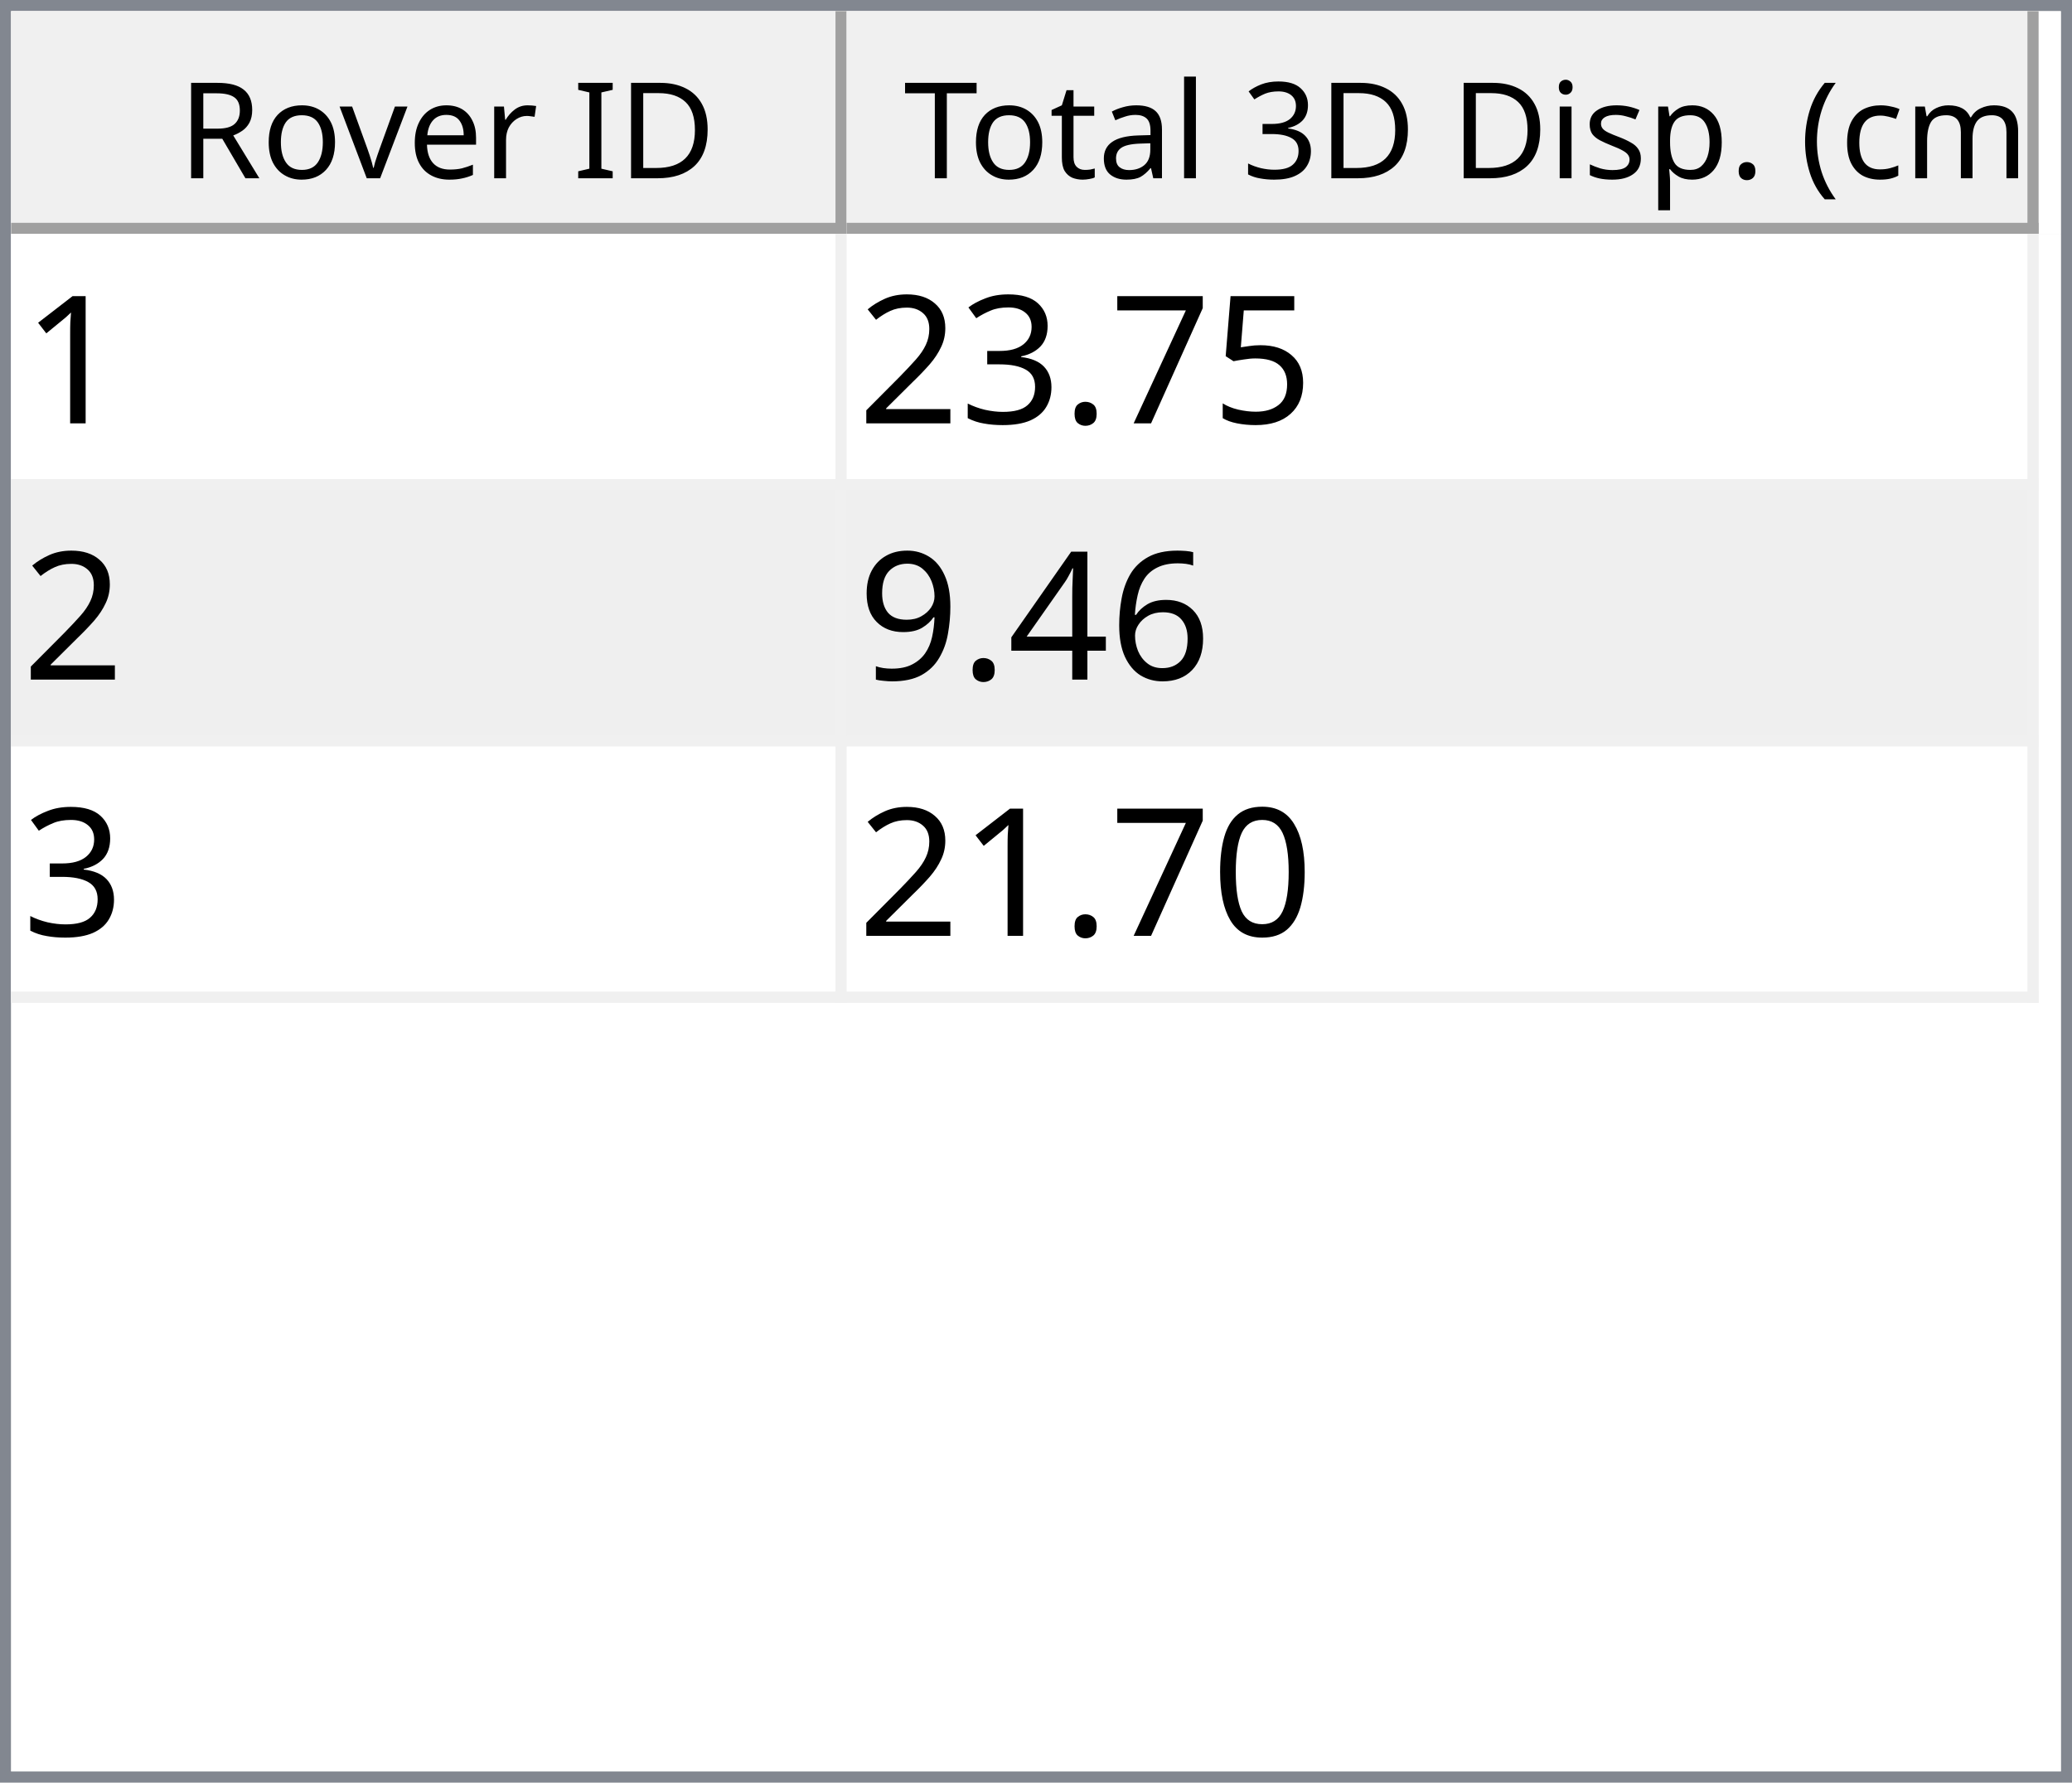
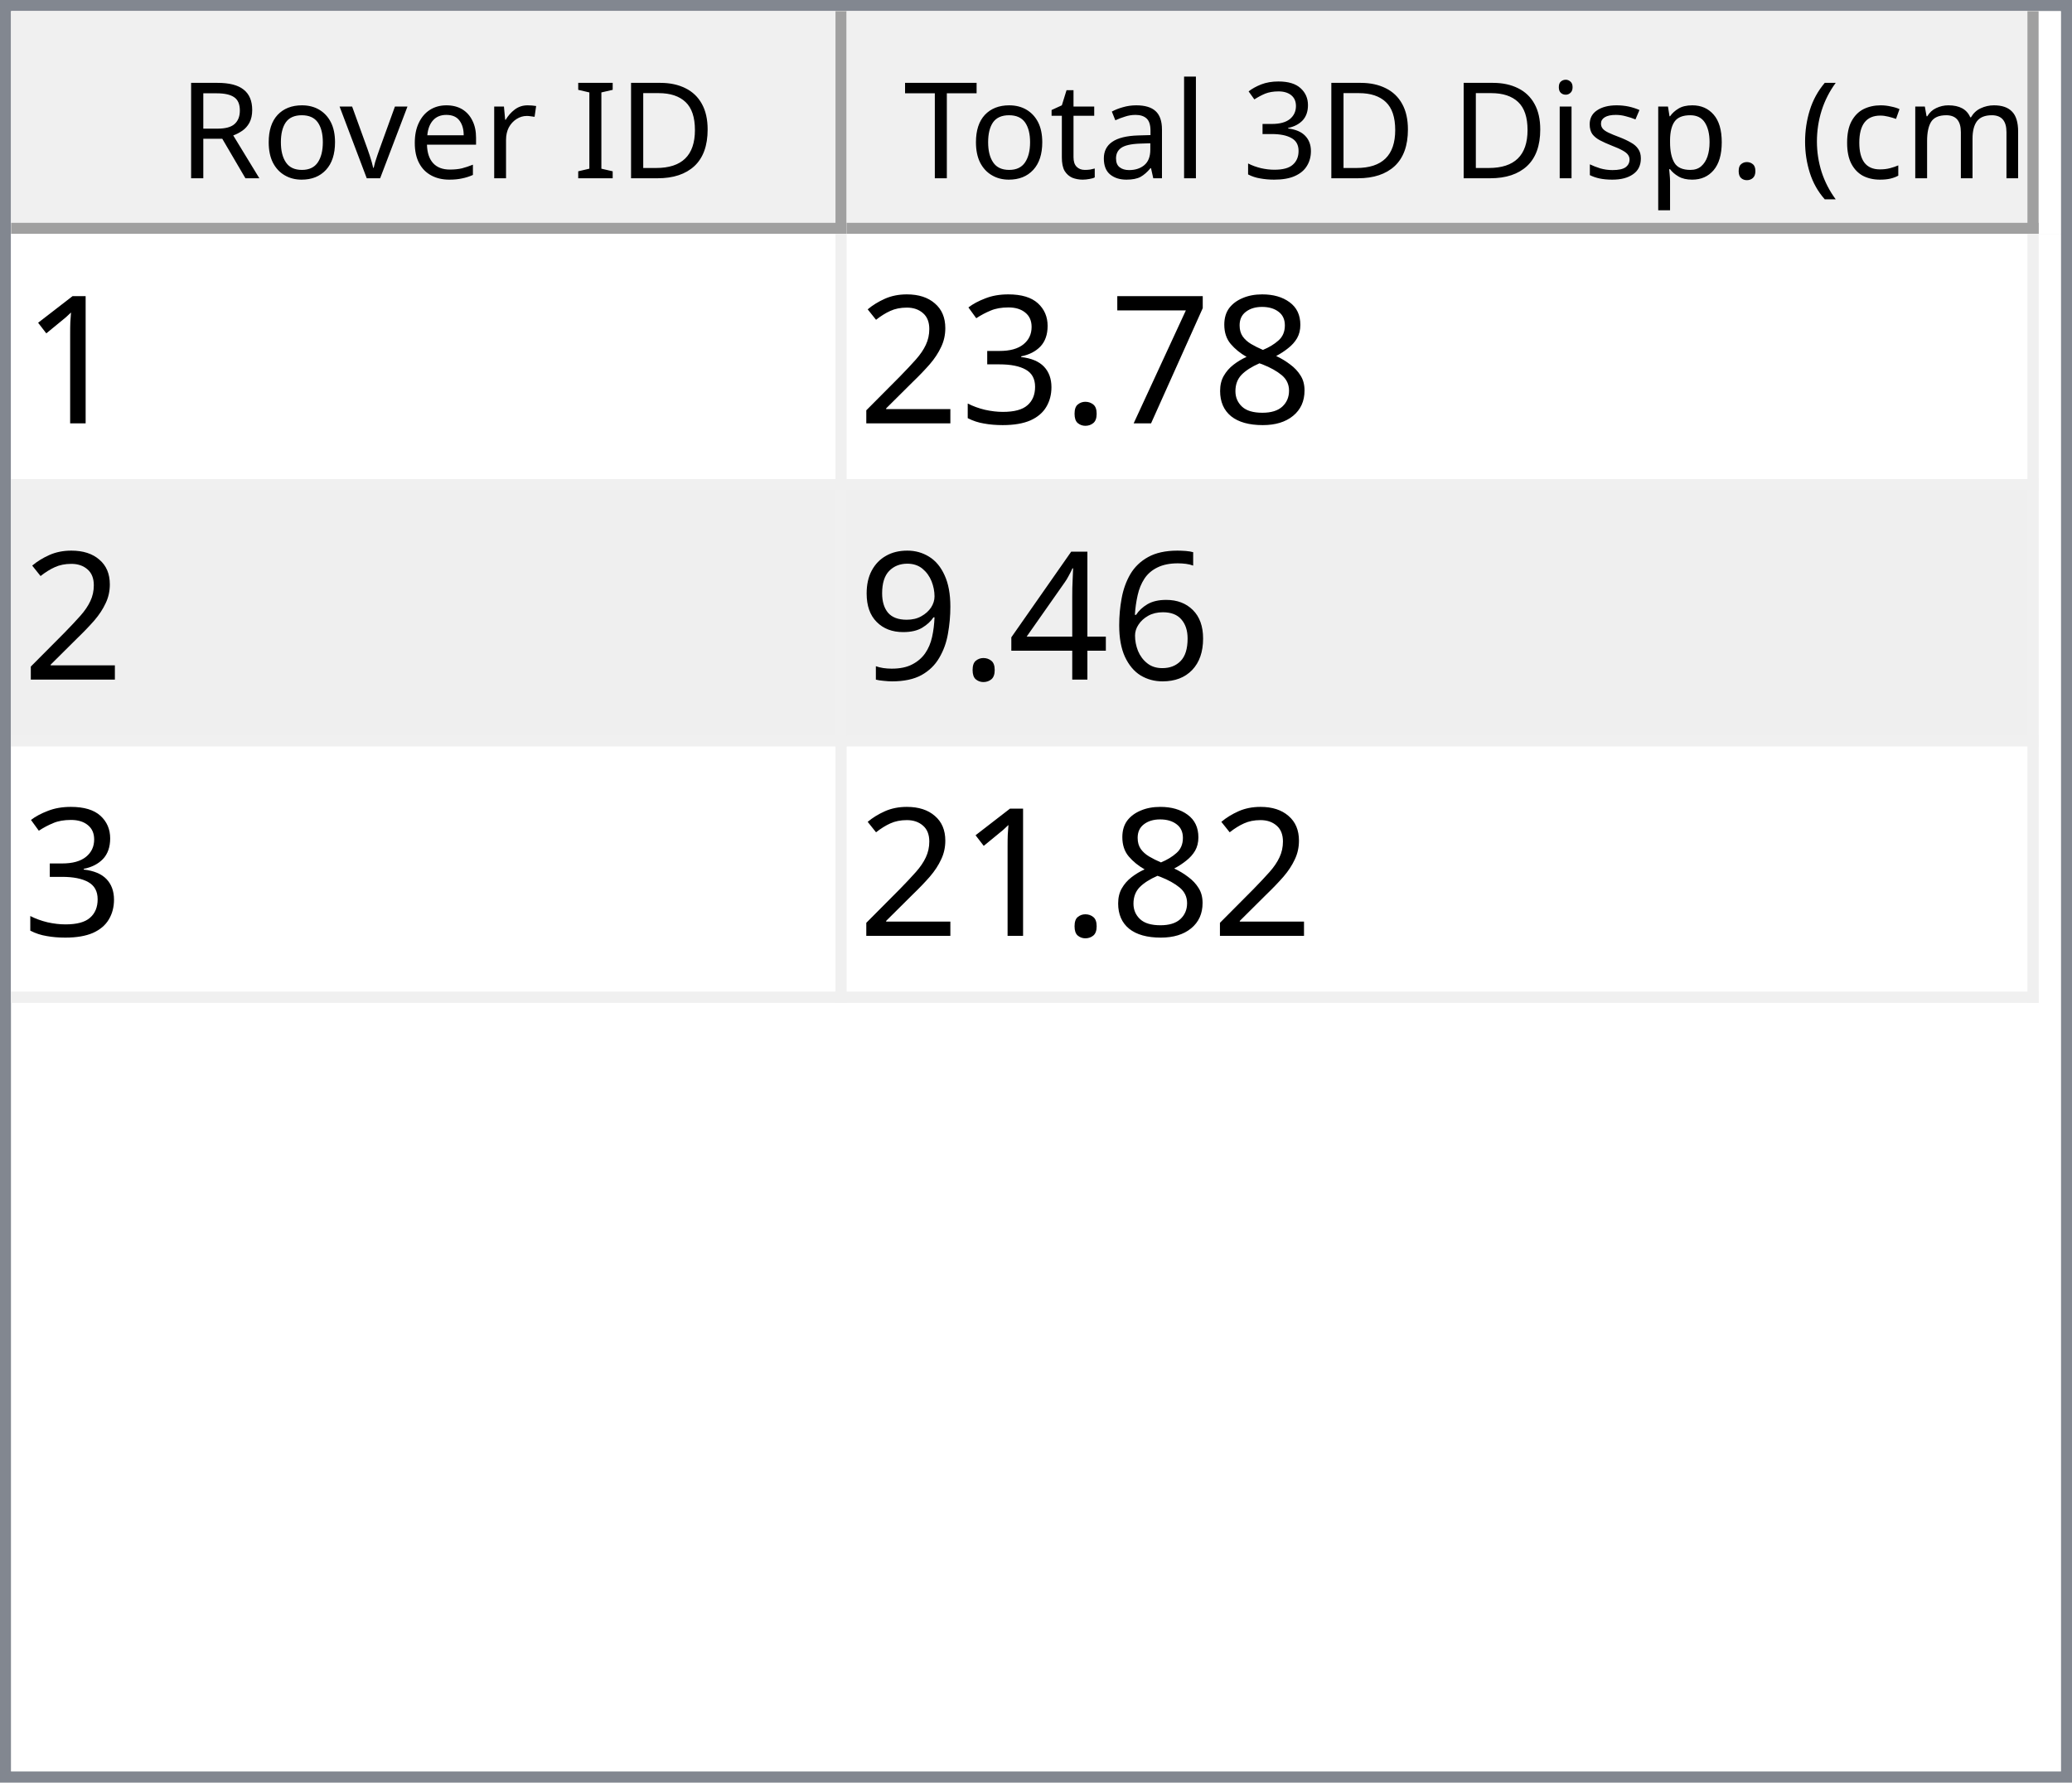
<svg xmlns="http://www.w3.org/2000/svg" style="fill-opacity:1; color-rendering:auto; color-interpolation:auto; text-rendering:auto; stroke:black; stroke-linecap:square; stroke-miterlimit:10; shape-rendering:auto; stroke-opacity:1; fill:black; stroke-dasharray:none; font-weight:normal; stroke-width:1; font-family:'Dialog'; font-style:normal; stroke-linejoin:miter; font-size:12px; stroke-dashoffset:0; image-rendering:auto;" width="186" height="160">
  <defs id="genericDefs" />
  <g>
    <defs id="defs1">
      <clipPath clipPathUnits="userSpaceOnUse" id="clipPath1">
        <path d="M0 0 L186 0 L186 160 L0 160 L0 0 Z" />
      </clipPath>
      <clipPath clipPathUnits="userSpaceOnUse" id="clipPath2">
        <path d="M0 0 L0 160 L186 160 L186 0 Z" />
      </clipPath>
      <clipPath clipPathUnits="userSpaceOnUse" id="clipPath3">
        <path d="M0 0 L0 20 L184 20 L184 0 Z" />
      </clipPath>
      <clipPath clipPathUnits="userSpaceOnUse" id="clipPath4">
        <path d="M0 0 L0 20 L75 20 L75 0 Z" />
      </clipPath>
      <clipPath clipPathUnits="userSpaceOnUse" id="clipPath5">
        <path d="M1 1 L1 19 L74 19 L74 1 Z" />
      </clipPath>
      <clipPath clipPathUnits="userSpaceOnUse" id="clipPath6">
        <path d="M0 0 L0 18 L73 18 L73 0 Z" />
      </clipPath>
      <clipPath clipPathUnits="userSpaceOnUse" id="clipPath7">
        <path d="M-0.5 -0.5 L-0.5 19.5 L74.5 19.5 L74.5 -0.5 Z" />
      </clipPath>
      <clipPath clipPathUnits="userSpaceOnUse" id="clipPath8">
        <path d="M0 0 L0 20 L107 20 L107 0 Z" />
      </clipPath>
      <clipPath clipPathUnits="userSpaceOnUse" id="clipPath9">
        <path d="M1 1 L1 19 L106 19 L106 1 Z" />
      </clipPath>
      <clipPath clipPathUnits="userSpaceOnUse" id="clipPath10">
        <path d="M0 0 L0 18 L105 18 L105 0 Z" />
      </clipPath>
      <clipPath clipPathUnits="userSpaceOnUse" id="clipPath11">
        <path d="M-0.5 -0.5 L-0.5 19.5 L106.5 19.5 L106.5 -0.5 Z" />
      </clipPath>
      <clipPath clipPathUnits="userSpaceOnUse" id="clipPath12">
        <path d="M0 0 L0 138 L184 138 L184 0 Z" />
      </clipPath>
      <clipPath clipPathUnits="userSpaceOnUse" id="clipPath13">
        <path d="M0 0 L0 69 L182 69 L182 0 Z" />
      </clipPath>
      <clipPath clipPathUnits="userSpaceOnUse" id="clipPath14">
        <path d="M-0.5 -0.5 L-0.5 68.5 L181.5 68.5 L181.5 -0.5 Z" />
      </clipPath>
      <clipPath clipPathUnits="userSpaceOnUse" id="clipPath15">
        <path d="M0 0 L0 22 L74 22 L74 0 Z" />
      </clipPath>
      <clipPath clipPathUnits="userSpaceOnUse" id="clipPath16">
        <path d="M0 0 L0 22 L106 22 L106 0 Z" />
      </clipPath>
      <font horiz-adv-x="64.551" id="font1">
        <font-face ascent="107.91" descent="25.098" units-per-em="100" style="font-style:normal; font-family:Segoe UI; font-weight:normal;" />
        <missing-glyph horiz-adv-x="64.551" d="M8.109 0 L8.109 68.266 L56.453 68.266 L56.453 0 L8.109 0 ZM15.328 7.234 L49.219 7.234 L49.219 61.031 L15.328 61.031 L15.328 7.234 Z" />
        <glyph unicode="D" horiz-adv-x="70.117" d="M9.188 0 L9.188 70.016 L28.516 70.016 Q65.531 70.016 65.531 35.891 Q65.531 19.672 55.25 9.836 Q44.969 0 27.734 0 L9.188 0 ZM17.391 62.594 L17.391 7.422 L27.828 7.422 Q41.609 7.422 49.273 14.797 Q56.938 22.172 56.938 35.688 Q56.938 62.594 28.328 62.594 L17.391 62.594 Z" />
        <glyph unicode="I" horiz-adv-x="26.611" d="M17.391 0 L9.188 0 L9.188 70.016 L17.391 70.016 L17.391 0 Z" />
        <glyph unicode=" " horiz-adv-x="27.393" d="" />
        <glyph unicode="r" horiz-adv-x="34.766" d="M34.188 41.891 Q32.078 43.5 28.125 43.5 Q23 43.5 19.555 38.672 Q16.109 33.844 16.109 25.484 L16.109 0 L8.109 0 L8.109 50 L16.109 50 L16.109 39.703 L16.312 39.703 Q18.016 44.969 21.531 47.922 Q25.047 50.875 29.391 50.875 Q32.516 50.875 34.188 50.203 L34.188 41.891 Z" />
        <glyph unicode="e" horiz-adv-x="52.295" d="M48.297 23 L12.984 23 Q13.188 14.656 17.484 10.109 Q21.781 5.562 29.297 5.562 Q37.75 5.562 44.828 11.141 L44.828 3.609 Q38.234 -1.172 27.391 -1.172 Q16.797 -1.172 10.742 5.641 Q4.688 12.453 4.688 24.812 Q4.688 36.469 11.305 43.82 Q17.922 51.172 27.734 51.172 Q37.547 51.172 42.922 44.828 Q48.297 38.484 48.297 27.203 L48.297 23 ZM40.094 29.781 Q40.047 36.719 36.75 40.578 Q33.453 44.438 27.594 44.438 Q21.922 44.438 17.969 40.383 Q14.016 36.328 13.094 29.781 L40.094 29.781 Z" />
        <glyph unicode="v" horiz-adv-x="47.9" d="M47.406 50 L27.484 0 L19.625 0 L0.688 50 L9.469 50 L22.172 13.672 Q23.578 9.672 23.922 6.688 L24.125 6.688 Q24.609 10.453 25.688 13.484 L38.969 50 L47.406 50 Z" />
        <glyph unicode="o" horiz-adv-x="58.594" d="M29 -1.172 Q17.922 -1.172 11.305 5.836 Q4.688 12.844 4.688 24.422 Q4.688 37.016 11.57 44.094 Q18.453 51.172 30.172 51.172 Q41.359 51.172 47.633 44.289 Q53.906 37.406 53.906 25.203 Q53.906 13.234 47.141 6.031 Q40.375 -1.172 29 -1.172 ZM29.594 44.438 Q21.875 44.438 17.383 39.188 Q12.891 33.938 12.891 24.703 Q12.891 15.828 17.43 10.695 Q21.969 5.562 29.594 5.562 Q37.359 5.562 41.531 10.594 Q45.703 15.625 45.703 24.906 Q45.703 34.281 41.531 39.359 Q37.359 44.438 29.594 44.438 Z" />
        <glyph unicode="R" horiz-adv-x="59.814" d="M59.375 0 L49.609 0 L37.891 19.625 Q36.281 22.359 34.766 24.289 Q33.25 26.219 31.664 27.438 Q30.078 28.656 28.25 29.219 Q26.422 29.781 24.125 29.781 L17.391 29.781 L17.391 0 L9.188 0 L9.188 70.016 L30.078 70.016 Q34.672 70.016 38.555 68.867 Q42.438 67.719 45.289 65.375 Q48.141 63.031 49.758 59.547 Q51.375 56.062 51.375 51.375 Q51.375 47.703 50.273 44.656 Q49.172 41.609 47.148 39.211 Q45.125 36.812 42.266 35.133 Q39.406 33.453 35.844 32.516 L35.844 32.328 Q37.594 31.547 38.891 30.547 Q40.188 29.547 41.359 28.18 Q42.531 26.812 43.68 25.078 Q44.828 23.344 46.234 21.047 L59.375 0 ZM17.391 62.594 L17.391 37.203 L28.516 37.203 Q31.594 37.203 34.203 38.133 Q36.812 39.062 38.719 40.797 Q40.625 42.531 41.703 45.047 Q42.781 47.562 42.781 50.688 Q42.781 56.297 39.141 59.445 Q35.5 62.594 28.609 62.594 L17.391 62.594 Z" />
        <glyph unicode=")" horiz-adv-x="30.176" d="M8.297 -15.922 L1.172 -15.922 Q16.406 2.344 16.406 26.812 Q16.406 51.469 1.078 70.016 L8.297 70.016 Q23.531 52.156 23.531 26.703 Q23.531 1.375 8.297 -15.922 Z" />
        <glyph unicode="m" horiz-adv-x="86.133" d="M79.109 0 L71.094 0 L71.094 28.719 Q71.094 37.016 68.531 40.727 Q65.969 44.438 59.906 44.438 Q54.781 44.438 51.195 39.75 Q47.609 35.062 47.609 28.516 L47.609 0 L39.594 0 L39.594 29.688 Q39.594 44.438 28.219 44.438 Q22.953 44.438 19.531 40.016 Q16.109 35.594 16.109 28.516 L16.109 0 L8.109 0 L8.109 50 L16.109 50 L16.109 42.094 L16.312 42.094 Q21.625 51.172 31.844 51.172 Q36.969 51.172 40.773 48.312 Q44.578 45.453 46 40.828 Q51.562 51.172 62.594 51.172 Q79.109 51.172 79.109 30.812 L79.109 0 Z" />
        <glyph unicode="c" horiz-adv-x="46.191" d="M42.188 2.297 Q36.422 -1.172 28.516 -1.172 Q17.828 -1.172 11.258 5.789 Q4.688 12.75 4.688 23.828 Q4.688 36.188 11.766 43.68 Q18.844 51.172 30.672 51.172 Q37.25 51.172 42.281 48.734 L42.281 40.531 Q36.719 44.438 30.375 44.438 Q22.703 44.438 17.797 38.945 Q12.891 33.453 12.891 24.516 Q12.891 15.719 17.508 10.641 Q22.125 5.562 29.891 5.562 Q36.422 5.562 42.188 9.906 L42.188 2.297 Z" />
        <glyph unicode="(" horiz-adv-x="30.176" d="M29.109 -15.922 L21.969 -15.922 Q6.844 1.375 6.844 26.703 Q6.844 52.156 21.969 70.016 L29.203 70.016 Q13.875 51.469 13.875 26.812 Q13.875 2.344 29.109 -15.922 Z" />
        <glyph unicode="." horiz-adv-x="21.68" d="M10.891 -1.078 Q8.641 -1.078 7.055 0.539 Q5.469 2.156 5.469 4.391 Q5.469 6.641 7.055 8.273 Q8.641 9.906 10.891 9.906 Q13.188 9.906 14.797 8.273 Q16.406 6.641 16.406 4.391 Q16.406 2.156 14.797 0.539 Q13.188 -1.078 10.891 -1.078 Z" />
        <glyph unicode="p" horiz-adv-x="58.789" d="M16.312 7.234 L16.109 7.234 L16.109 -23 L8.109 -23 L8.109 50 L16.109 50 L16.109 41.219 L16.312 41.219 Q22.219 51.172 33.594 51.172 Q43.266 51.172 48.688 44.461 Q54.109 37.75 54.109 26.469 Q54.109 13.922 48 6.375 Q41.891 -1.172 31.297 -1.172 Q21.578 -1.172 16.312 7.234 ZM16.109 27.391 L16.109 20.406 Q16.109 14.203 20.141 9.883 Q24.172 5.562 30.375 5.562 Q37.641 5.562 41.773 11.133 Q45.906 16.703 45.906 26.609 Q45.906 34.969 42.047 39.703 Q38.188 44.438 31.594 44.438 Q24.609 44.438 20.359 39.578 Q16.109 34.719 16.109 27.391 Z" />
        <glyph unicode="s" horiz-adv-x="42.432" d="M5.078 1.812 L5.078 10.406 Q11.625 5.562 19.484 5.562 Q30.031 5.562 30.031 12.594 Q30.031 14.594 29.125 15.992 Q28.219 17.391 26.68 18.461 Q25.141 19.531 23.07 20.383 Q21 21.234 18.609 22.172 Q15.281 23.484 12.766 24.828 Q10.25 26.172 8.57 27.859 Q6.891 29.547 6.031 31.695 Q5.172 33.844 5.172 36.719 Q5.172 40.234 6.789 42.945 Q8.406 45.656 11.086 47.484 Q13.766 49.312 17.211 50.242 Q20.656 51.172 24.312 51.172 Q30.812 51.172 35.938 48.922 L35.938 40.828 Q30.422 44.438 23.25 44.438 Q21 44.438 19.195 43.922 Q17.391 43.406 16.094 42.477 Q14.797 41.547 14.086 40.258 Q13.375 38.969 13.375 37.406 Q13.375 35.453 14.086 34.133 Q14.797 32.812 16.164 31.789 Q17.531 30.766 19.484 29.938 Q21.438 29.109 23.922 28.125 Q27.25 26.859 29.883 25.516 Q32.516 24.172 34.375 22.484 Q36.234 20.797 37.234 18.602 Q38.234 16.406 38.234 13.375 Q38.234 9.672 36.602 6.938 Q34.969 4.203 32.234 2.398 Q29.5 0.594 25.93 -0.289 Q22.359 -1.172 18.453 -1.172 Q10.75 -1.172 5.078 1.812 Z" />
        <glyph unicode="i" horiz-adv-x="24.219" d="M12.203 62.703 Q10.062 62.703 8.547 64.164 Q7.031 65.625 7.031 67.875 Q7.031 70.125 8.547 71.609 Q10.062 73.094 12.203 73.094 Q14.406 73.094 15.945 71.609 Q17.484 70.125 17.484 67.875 Q17.484 65.719 15.945 64.211 Q14.406 62.703 12.203 62.703 ZM16.109 0 L8.109 0 L8.109 50 L16.109 50 L16.109 0 Z" />
        <glyph unicode="3" horiz-adv-x="53.906" d="M46.531 19.828 Q46.531 15.094 44.75 11.211 Q42.969 7.328 39.719 4.57 Q36.469 1.812 31.93 0.297 Q27.391 -1.219 21.922 -1.219 Q11.922 -1.219 6 2.594 L6 11.188 Q13.094 5.609 22.219 5.609 Q25.875 5.609 28.828 6.539 Q31.781 7.469 33.906 9.227 Q36.031 10.984 37.18 13.477 Q38.328 15.969 38.328 19.094 Q38.328 32.812 18.797 32.812 L12.984 32.812 L12.984 39.594 L18.5 39.594 Q35.797 39.594 35.797 52.484 Q35.797 64.406 22.609 64.406 Q15.188 64.406 8.688 59.422 L8.688 67.188 Q15.375 71.188 24.609 71.188 Q29 71.188 32.57 69.969 Q36.141 68.75 38.68 66.555 Q41.219 64.359 42.609 61.281 Q44 58.203 44 54.5 Q44 40.672 30.031 36.719 L30.031 36.531 Q33.594 36.141 36.625 34.797 Q39.656 33.453 41.852 31.305 Q44.047 29.156 45.289 26.25 Q46.531 23.344 46.531 19.828 Z" />
        <glyph unicode="l" horiz-adv-x="24.219" d="M16.109 0 L8.109 0 L8.109 74.031 L16.109 74.031 L16.109 0 Z" />
        <glyph unicode="a" horiz-adv-x="50.879" d="M43.891 0 L35.891 0 L35.891 7.812 L35.688 7.812 Q30.469 -1.172 20.312 -1.172 Q12.844 -1.172 8.617 2.781 Q4.391 6.734 4.391 13.281 Q4.391 27.297 20.906 29.594 L35.891 31.688 Q35.891 44.438 25.594 44.438 Q16.547 44.438 9.281 38.281 L9.281 46.484 Q16.656 51.172 26.266 51.172 Q43.891 51.172 43.891 32.516 L43.891 0 ZM35.891 25.297 L23.828 23.641 Q18.266 22.859 15.43 20.875 Q12.594 18.891 12.594 13.875 Q12.594 10.203 15.211 7.883 Q17.828 5.562 22.172 5.562 Q28.125 5.562 32.008 9.742 Q35.891 13.922 35.891 20.312 L35.891 25.297 Z" />
        <glyph unicode="t" horiz-adv-x="33.887" d="M31.297 0.484 Q28.469 -1.078 23.828 -1.078 Q10.688 -1.078 10.688 13.578 L10.688 43.172 L2.094 43.172 L2.094 50 L10.688 50 L10.688 62.203 L18.703 64.797 L18.703 50 L31.297 50 L31.297 43.172 L18.703 43.172 L18.703 14.984 Q18.703 9.969 20.414 7.82 Q22.125 5.672 26.078 5.672 Q29.109 5.672 31.297 7.328 L31.297 0.484 Z" />
        <glyph unicode="T" horiz-adv-x="52.393" d="M50.594 62.594 L30.375 62.594 L30.375 0 L22.172 0 L22.172 62.594 L2 62.594 L2 70.016 L50.594 70.016 L50.594 62.594 Z" />
      </font>
      <font horiz-adv-x="75.0" id="font2">
        <font-face ascent="100.537" descent="21.973" units-per-em="100" style="font-style:normal; font-family:sans-serif; font-weight:normal;" />
        <missing-glyph horiz-adv-x="75.0" d="M12.5 0 L12.5 62.5 L62.5 62.5 L62.5 0 L12.5 0 ZM14.062 1.562 L60.938 1.562 L60.938 60.938 L14.062 60.938 L14.062 1.562 Z" />
        <glyph unicode="1" horiz-adv-x="55.615" d="M37.25 0 L28.469 0 L28.469 56 Q25.297 52.984 20.141 49.953 Q14.984 46.922 10.891 45.406 L10.891 53.906 Q18.266 57.375 23.781 62.305 Q29.297 67.234 31.594 71.875 L37.25 71.875 L37.25 0 Z" />
-         <glyph unicode="5" horiz-adv-x="55.615" d="M4.156 18.75 L13.375 19.531 Q14.406 12.797 18.141 9.398 Q21.875 6 27.156 6 Q33.5 6 37.891 10.789 Q42.281 15.578 42.281 23.484 Q42.281 31 38.062 35.352 Q33.844 39.703 27 39.703 Q22.75 39.703 19.336 37.773 Q15.922 35.844 13.969 32.766 L5.719 33.844 L12.641 70.609 L48.25 70.609 L48.25 62.203 L19.672 62.203 L15.828 42.969 Q22.266 47.469 29.344 47.469 Q38.719 47.469 45.164 40.969 Q51.609 34.469 51.609 24.266 Q51.609 14.547 45.953 7.469 Q39.062 -1.219 27.156 -1.219 Q17.391 -1.219 11.211 4.25 Q5.031 9.719 4.156 18.75 Z" />
+         <glyph unicode="8" horiz-adv-x="55.615" d="M17.672 38.812 Q12.203 40.828 9.57 44.539 Q6.938 48.25 6.938 53.422 Q6.938 61.234 12.555 66.555 Q18.172 71.875 27.484 71.875 Q36.859 71.875 42.578 66.43 Q48.297 60.984 48.297 53.172 Q48.297 48.188 45.68 44.508 Q43.062 40.828 37.75 38.812 Q44.344 36.672 47.781 31.883 Q51.219 27.094 51.219 20.453 Q51.219 11.281 44.727 5.031 Q38.234 -1.219 27.641 -1.219 Q17.047 -1.219 10.547 5.055 Q4.047 11.328 4.047 20.703 Q4.047 27.688 7.594 32.398 Q11.141 37.109 17.672 38.812 ZM15.922 53.719 Q15.922 48.641 19.195 45.414 Q22.469 42.188 27.688 42.188 Q32.766 42.188 36.016 45.383 Q39.266 48.578 39.266 53.219 Q39.266 58.062 35.914 61.359 Q32.562 64.656 27.594 64.656 Q22.562 64.656 19.242 61.43 Q15.922 58.203 15.922 53.719 ZM13.094 20.656 Q13.094 16.891 14.875 13.375 Q16.656 9.859 20.172 7.93 Q23.688 6 27.734 6 Q34.031 6 38.133 10.055 Q42.234 14.109 42.234 20.359 Q42.234 26.703 38.016 30.859 Q33.797 35.016 27.438 35.016 Q21.234 35.016 17.164 30.914 Q13.094 26.812 13.094 20.656 Z" />
        <glyph unicode="7" horiz-adv-x="55.615" d="M4.734 62.203 L4.734 70.656 L51.078 70.656 L51.078 63.812 Q44.234 56.547 37.523 44.484 Q30.812 32.422 27.156 19.672 Q24.516 10.688 23.781 0 L14.75 0 Q14.891 8.453 18.062 20.414 Q21.234 32.375 27.172 43.484 Q33.109 54.594 39.797 62.203 L4.734 62.203 Z" />
        <glyph unicode="." horiz-adv-x="27.783" d="M9.078 0 L9.078 10.016 L19.094 10.016 L19.094 0 L9.078 0 Z" />
        <glyph unicode="3" horiz-adv-x="55.615" d="M4.203 18.891 L12.984 20.062 Q14.5 12.594 18.141 9.297 Q21.781 6 27 6 Q33.203 6 37.477 10.297 Q41.75 14.594 41.75 20.953 Q41.75 27 37.797 30.93 Q33.844 34.859 27.734 34.859 Q25.25 34.859 21.531 33.891 L22.516 41.609 Q23.391 41.5 23.922 41.5 Q29.547 41.5 34.039 44.43 Q38.531 47.359 38.531 53.469 Q38.531 58.297 35.258 61.477 Q31.984 64.656 26.812 64.656 Q21.688 64.656 18.266 61.43 Q14.844 58.203 13.875 51.766 L5.078 53.328 Q6.688 62.156 12.398 67.016 Q18.109 71.875 26.609 71.875 Q32.469 71.875 37.398 69.359 Q42.328 66.844 44.945 62.5 Q47.562 58.156 47.562 53.266 Q47.562 48.641 45.07 44.828 Q42.578 41.016 37.703 38.766 Q44.047 37.312 47.562 32.695 Q51.078 28.078 51.078 21.141 Q51.078 11.766 44.242 5.25 Q37.406 -1.266 26.953 -1.266 Q17.531 -1.266 11.305 4.352 Q5.078 9.969 4.203 18.891 Z" />
        <glyph unicode="2" horiz-adv-x="55.615" d="M50.344 8.453 L50.344 0 L3.031 0 Q2.938 3.172 4.047 6.109 Q5.859 10.938 9.836 15.625 Q13.812 20.312 21.344 26.469 Q33.016 36.031 37.117 41.625 Q41.219 47.219 41.219 52.203 Q41.219 57.422 37.477 61.008 Q33.734 64.594 27.734 64.594 Q21.391 64.594 17.578 60.789 Q13.766 56.984 13.719 50.25 L4.688 51.172 Q5.609 61.281 11.664 66.578 Q17.719 71.875 27.938 71.875 Q38.234 71.875 44.242 66.164 Q50.25 60.453 50.25 52 Q50.25 47.703 48.492 43.555 Q46.734 39.406 42.656 34.812 Q38.578 30.219 29.109 22.219 Q21.188 15.578 18.945 13.211 Q16.703 10.844 15.234 8.453 L50.344 8.453 Z" />
        <glyph unicode="6" horiz-adv-x="55.615" d="M49.75 54.047 L41.016 53.375 Q39.844 58.547 37.703 60.891 Q34.125 64.656 28.906 64.656 Q24.703 64.656 21.531 62.312 Q17.391 59.281 14.992 53.469 Q12.594 47.656 12.5 36.922 Q15.672 41.75 20.266 44.094 Q24.859 46.438 29.891 46.438 Q38.672 46.438 44.852 39.969 Q51.031 33.5 51.031 23.25 Q51.031 16.5 48.125 10.719 Q45.219 4.938 40.141 1.859 Q35.062 -1.219 28.609 -1.219 Q17.625 -1.219 10.695 6.859 Q3.766 14.938 3.766 33.5 Q3.766 54.25 11.422 63.672 Q18.109 71.875 29.438 71.875 Q37.891 71.875 43.289 67.141 Q48.688 62.406 49.75 54.047 ZM13.875 23.188 Q13.875 18.656 15.797 14.508 Q17.719 10.359 21.188 8.18 Q24.656 6 28.469 6 Q34.031 6 38.039 10.492 Q42.047 14.984 42.047 22.703 Q42.047 30.125 38.086 34.398 Q34.125 38.672 28.125 38.672 Q22.172 38.672 18.023 34.398 Q13.875 30.125 13.875 23.188 Z" />
        <glyph unicode="4" horiz-adv-x="55.615" d="M32.328 0 L32.328 17.141 L1.266 17.141 L1.266 25.203 L33.938 71.578 L41.109 71.578 L41.109 25.203 L50.781 25.203 L50.781 17.141 L41.109 17.141 L41.109 0 L32.328 0 ZM32.328 25.203 L32.328 57.469 L9.906 25.203 L32.328 25.203 Z" />
        <glyph unicode="9" horiz-adv-x="55.615" d="M5.469 16.547 L13.922 17.328 Q14.984 11.375 18.016 8.688 Q21.047 6 25.781 6 Q29.828 6 32.883 7.859 Q35.938 9.719 37.891 12.82 Q39.844 15.922 41.164 21.195 Q42.484 26.469 42.484 31.938 Q42.484 32.516 42.438 33.688 Q39.797 29.5 35.234 26.883 Q30.672 24.266 25.344 24.266 Q16.453 24.266 10.305 30.711 Q4.156 37.156 4.156 47.703 Q4.156 58.594 10.578 65.234 Q17 71.875 26.656 71.875 Q33.641 71.875 39.43 68.117 Q45.219 64.359 48.219 57.398 Q51.219 50.438 51.219 37.25 Q51.219 23.531 48.242 15.406 Q45.266 7.281 39.383 3.031 Q33.5 -1.219 25.594 -1.219 Q17.188 -1.219 11.867 3.445 Q6.547 8.109 5.469 16.547 ZM41.453 48.141 Q41.453 55.719 37.43 60.156 Q33.406 64.594 27.734 64.594 Q21.875 64.594 17.531 59.812 Q13.188 55.031 13.188 47.406 Q13.188 40.578 17.312 36.305 Q21.438 32.031 27.484 32.031 Q33.594 32.031 37.523 36.305 Q41.453 40.578 41.453 48.141 Z" />
-         <glyph unicode="0" horiz-adv-x="55.615" d="M4.156 35.297 Q4.156 48 6.766 55.742 Q9.375 63.484 14.523 67.68 Q19.672 71.875 27.484 71.875 Q33.25 71.875 37.594 69.555 Q41.938 67.234 44.773 62.867 Q47.609 58.5 49.219 52.227 Q50.828 45.953 50.828 35.297 Q50.828 22.703 48.242 14.969 Q45.656 7.234 40.508 3.008 Q35.359 -1.219 27.484 -1.219 Q17.141 -1.219 11.234 6.203 Q4.156 15.141 4.156 35.297 ZM13.188 35.297 Q13.188 17.672 17.312 11.836 Q21.438 6 27.484 6 Q33.547 6 37.672 11.859 Q41.797 17.719 41.797 35.297 Q41.797 52.984 37.672 58.789 Q33.547 64.594 27.391 64.594 Q21.344 64.594 17.719 59.469 Q13.188 52.938 13.188 35.297 Z" />
      </font>
    </defs>
    <g style="fill:white; stroke:white;">
      <rect x="0" y="0" width="186" style="clip-path:url(#clipPath1); stroke:none;" height="160" />
    </g>
    <g style="fill:white; text-rendering:optimizeSpeed; color-rendering:optimizeSpeed; image-rendering:optimizeSpeed; shape-rendering:crispEdges; stroke:white; color-interpolation:sRGB;">
      <rect x="0" width="186" height="160" y="0" style="stroke:none;" />
      <path style="stroke:none;" d="M0 160 L186 160 L186 0 L0 0 Z" />
    </g>
    <g style="fill:rgb(240,240,240); font-family:'Segoe UI'; stroke:rgb(240,240,240);">
      <rect x="0" y="0" width="186" style="clip-path:url(#clipPath2); stroke:none;" height="160" />
    </g>
    <g style="fill:rgb(130,135,144); font-family:'Segoe UI'; stroke:rgb(130,135,144);">
      <path d="M0 0 L186 0 L186 160 L0 160 L0 0 ZM1 1 L185 1 L185 159 L1 159 L1 1 Z" style="fill-rule:evenodd; clip-path:url(#clipPath2); stroke:none;" />
    </g>
    <g style="fill:white; font-family:'Segoe UI'; stroke:white;" transform="translate(1,1)">
      <rect x="0" y="0" width="184" style="clip-path:url(#clipPath3); stroke:none;" height="20" />
    </g>
    <g style="fill:rgb(240,240,240); font-family:'Segoe UI'; stroke:rgb(240,240,240);" transform="translate(1,1)">
      <rect x="0" y="0" width="75" style="clip-path:url(#clipPath4); stroke:none;" height="20" />
    </g>
    <g style="font-family:'Segoe UI';" transform="translate(2,2)">
      <text x="14" xml:space="preserve" y="14" style="clip-path:url(#clipPath6); stroke:none;">Rover ID</text>
    </g>
    <g style="fill:rgb(160,160,160); font-family:'Segoe UI'; stroke:rgb(160,160,160); stroke-linejoin:bevel;" transform="translate(1.5,1.5)">
      <line x1="74" x2="74" y1="0" style="fill:none; clip-path:url(#clipPath7);" y2="19" />
    </g>
    <g style="fill:rgb(160,160,160); font-family:'Segoe UI'; stroke:rgb(160,160,160); stroke-linejoin:bevel;" transform="matrix(1,0,0,1,1,1) translate(0.5,0.5)">
      <line x1="0" x2="74" y1="19" style="fill:none; clip-path:url(#clipPath7);" y2="19" />
    </g>
    <g style="fill:rgb(240,240,240); font-family:'Segoe UI'; stroke:rgb(240,240,240);" transform="translate(76,1)">
      <rect x="0" y="0" width="107" style="clip-path:url(#clipPath8); stroke:none;" height="20" />
    </g>
    <g style="font-family:'Segoe UI';" transform="translate(77,2)">
      <text x="1" xml:space="preserve" y="14" style="clip-path:url(#clipPath10); stroke:none;"> Total 3D Disp. (cm)</text>
    </g>
    <g style="fill:rgb(160,160,160); font-family:'Segoe UI'; stroke:rgb(160,160,160); stroke-linejoin:bevel;" transform="translate(76.5,1.5)">
      <line x1="106" x2="106" y1="0" style="fill:none; clip-path:url(#clipPath11);" y2="19" />
    </g>
    <g style="fill:rgb(160,160,160); font-family:'Segoe UI'; stroke:rgb(160,160,160); stroke-linejoin:bevel;" transform="matrix(1,0,0,1,76,1) translate(0.5,0.5)">
      <line x1="0" x2="106" y1="19" style="fill:none; clip-path:url(#clipPath11);" y2="19" />
    </g>
    <g style="fill:white; font-family:'Segoe UI'; stroke:white;" transform="translate(1,21)">
      <rect x="0" y="0" width="184" style="clip-path:url(#clipPath12); stroke:none;" height="138" />
    </g>
    <g style="fill:rgb(240,240,240); font-size:16px; font-family:sans-serif; stroke:rgb(240,240,240);" transform="translate(1,21)">
      <rect x="0" y="0" width="182" style="clip-path:url(#clipPath13); stroke:none;" height="69" />
      <line transform="translate(0.5,0.5)" x1="0" x2="181" y1="22" style="clip-path:url(#clipPath14); fill:none; stroke-linejoin:bevel;" y2="22" />
    </g>
    <g transform="matrix(1,0,0,1,1,21) translate(0.5,0.5)" style="fill:rgb(240,240,240); font-size:16px; font-family:sans-serif; stroke:rgb(240,240,240); stroke-linejoin:bevel;">
      <line x1="0" x2="181" y1="45" style="fill:none; clip-path:url(#clipPath14);" y2="45" />
    </g>
    <g transform="matrix(1,0,0,1,1,21) translate(0.5,0.5)" style="fill:rgb(240,240,240); font-size:16px; font-family:sans-serif; stroke:rgb(240,240,240); stroke-linejoin:bevel;">
      <line x1="0" x2="181" y1="68" style="fill:none; clip-path:url(#clipPath14);" y2="68" />
    </g>
    <g transform="matrix(1,0,0,1,1,21) translate(0.5,0.5)" style="fill:rgb(240,240,240); font-size:16px; font-family:sans-serif; stroke:rgb(240,240,240); stroke-linejoin:bevel;">
      <line x1="74" x2="74" y1="0" style="fill:none; clip-path:url(#clipPath14);" y2="68" />
    </g>
    <g transform="matrix(1,0,0,1,1,21) translate(0.5,0.5)" style="fill:rgb(240,240,240); font-size:16px; font-family:sans-serif; stroke:rgb(240,240,240); stroke-linejoin:bevel;">
      <line x1="181" x2="181" y1="0" style="fill:none; clip-path:url(#clipPath14);" y2="68" />
    </g>
    <g style="fill:white; font-size:16px; font-family:sans-serif; stroke:white;" transform="matrix(1,0,0,1,1,21)">
      <rect x="0" y="0" width="74" style="clip-path:url(#clipPath15); stroke:none;" height="22" />
      <text x="1" y="17" style="fill:black; clip-path:url(#clipPath15); stroke:none;" xml:space="preserve">1</text>
    </g>
    <g style="fill:white; font-size:16px; font-family:sans-serif; stroke:white;" transform="matrix(1,0,0,1,1,21) translate(75,0)">
      <rect x="0" y="0" width="106" style="clip-path:url(#clipPath16); stroke:none;" height="22" />
-       <text x="1" y="17" style="fill:black; clip-path:url(#clipPath16); stroke:none;" xml:space="preserve">23.75</text>
+       <text x="1" y="17" style="fill:black; clip-path:url(#clipPath16); stroke:none;" xml:space="preserve">23.78</text>
    </g>
    <g style="fill:rgb(239,239,239); font-size:16px; font-family:sans-serif; stroke:rgb(239,239,239);" transform="matrix(1,0,0,1,1,21) translate(0,23)">
      <rect x="0" y="0" width="74" style="clip-path:url(#clipPath15); stroke:none;" height="22" />
      <text x="1" y="17" style="fill:black; clip-path:url(#clipPath15); stroke:none;" xml:space="preserve">2</text>
    </g>
    <g style="fill:rgb(239,239,239); font-size:16px; font-family:sans-serif; stroke:rgb(239,239,239);" transform="matrix(1,0,0,1,1,21) translate(75,23)">
      <rect x="0" y="0" width="106" style="clip-path:url(#clipPath16); stroke:none;" height="22" />
      <text x="1" y="17" style="fill:black; clip-path:url(#clipPath16); stroke:none;" xml:space="preserve">9.46</text>
    </g>
    <g style="fill:white; font-size:16px; font-family:sans-serif; stroke:white;" transform="matrix(1,0,0,1,1,21) translate(0,46)">
      <rect x="0" y="0" width="74" style="clip-path:url(#clipPath15); stroke:none;" height="22" />
      <text x="1" y="17" style="fill:black; clip-path:url(#clipPath15); stroke:none;" xml:space="preserve">3</text>
    </g>
    <g style="fill:white; font-size:16px; font-family:sans-serif; stroke:white;" transform="matrix(1,0,0,1,1,21) translate(75,46)">
      <rect x="0" y="0" width="106" style="clip-path:url(#clipPath16); stroke:none;" height="22" />
-       <text x="1" y="17" style="fill:black; clip-path:url(#clipPath16); stroke:none;" xml:space="preserve">21.70</text>
+       <text x="1" y="17" style="fill:black; clip-path:url(#clipPath16); stroke:none;" xml:space="preserve">21.82</text>
    </g>
  </g>
</svg>
